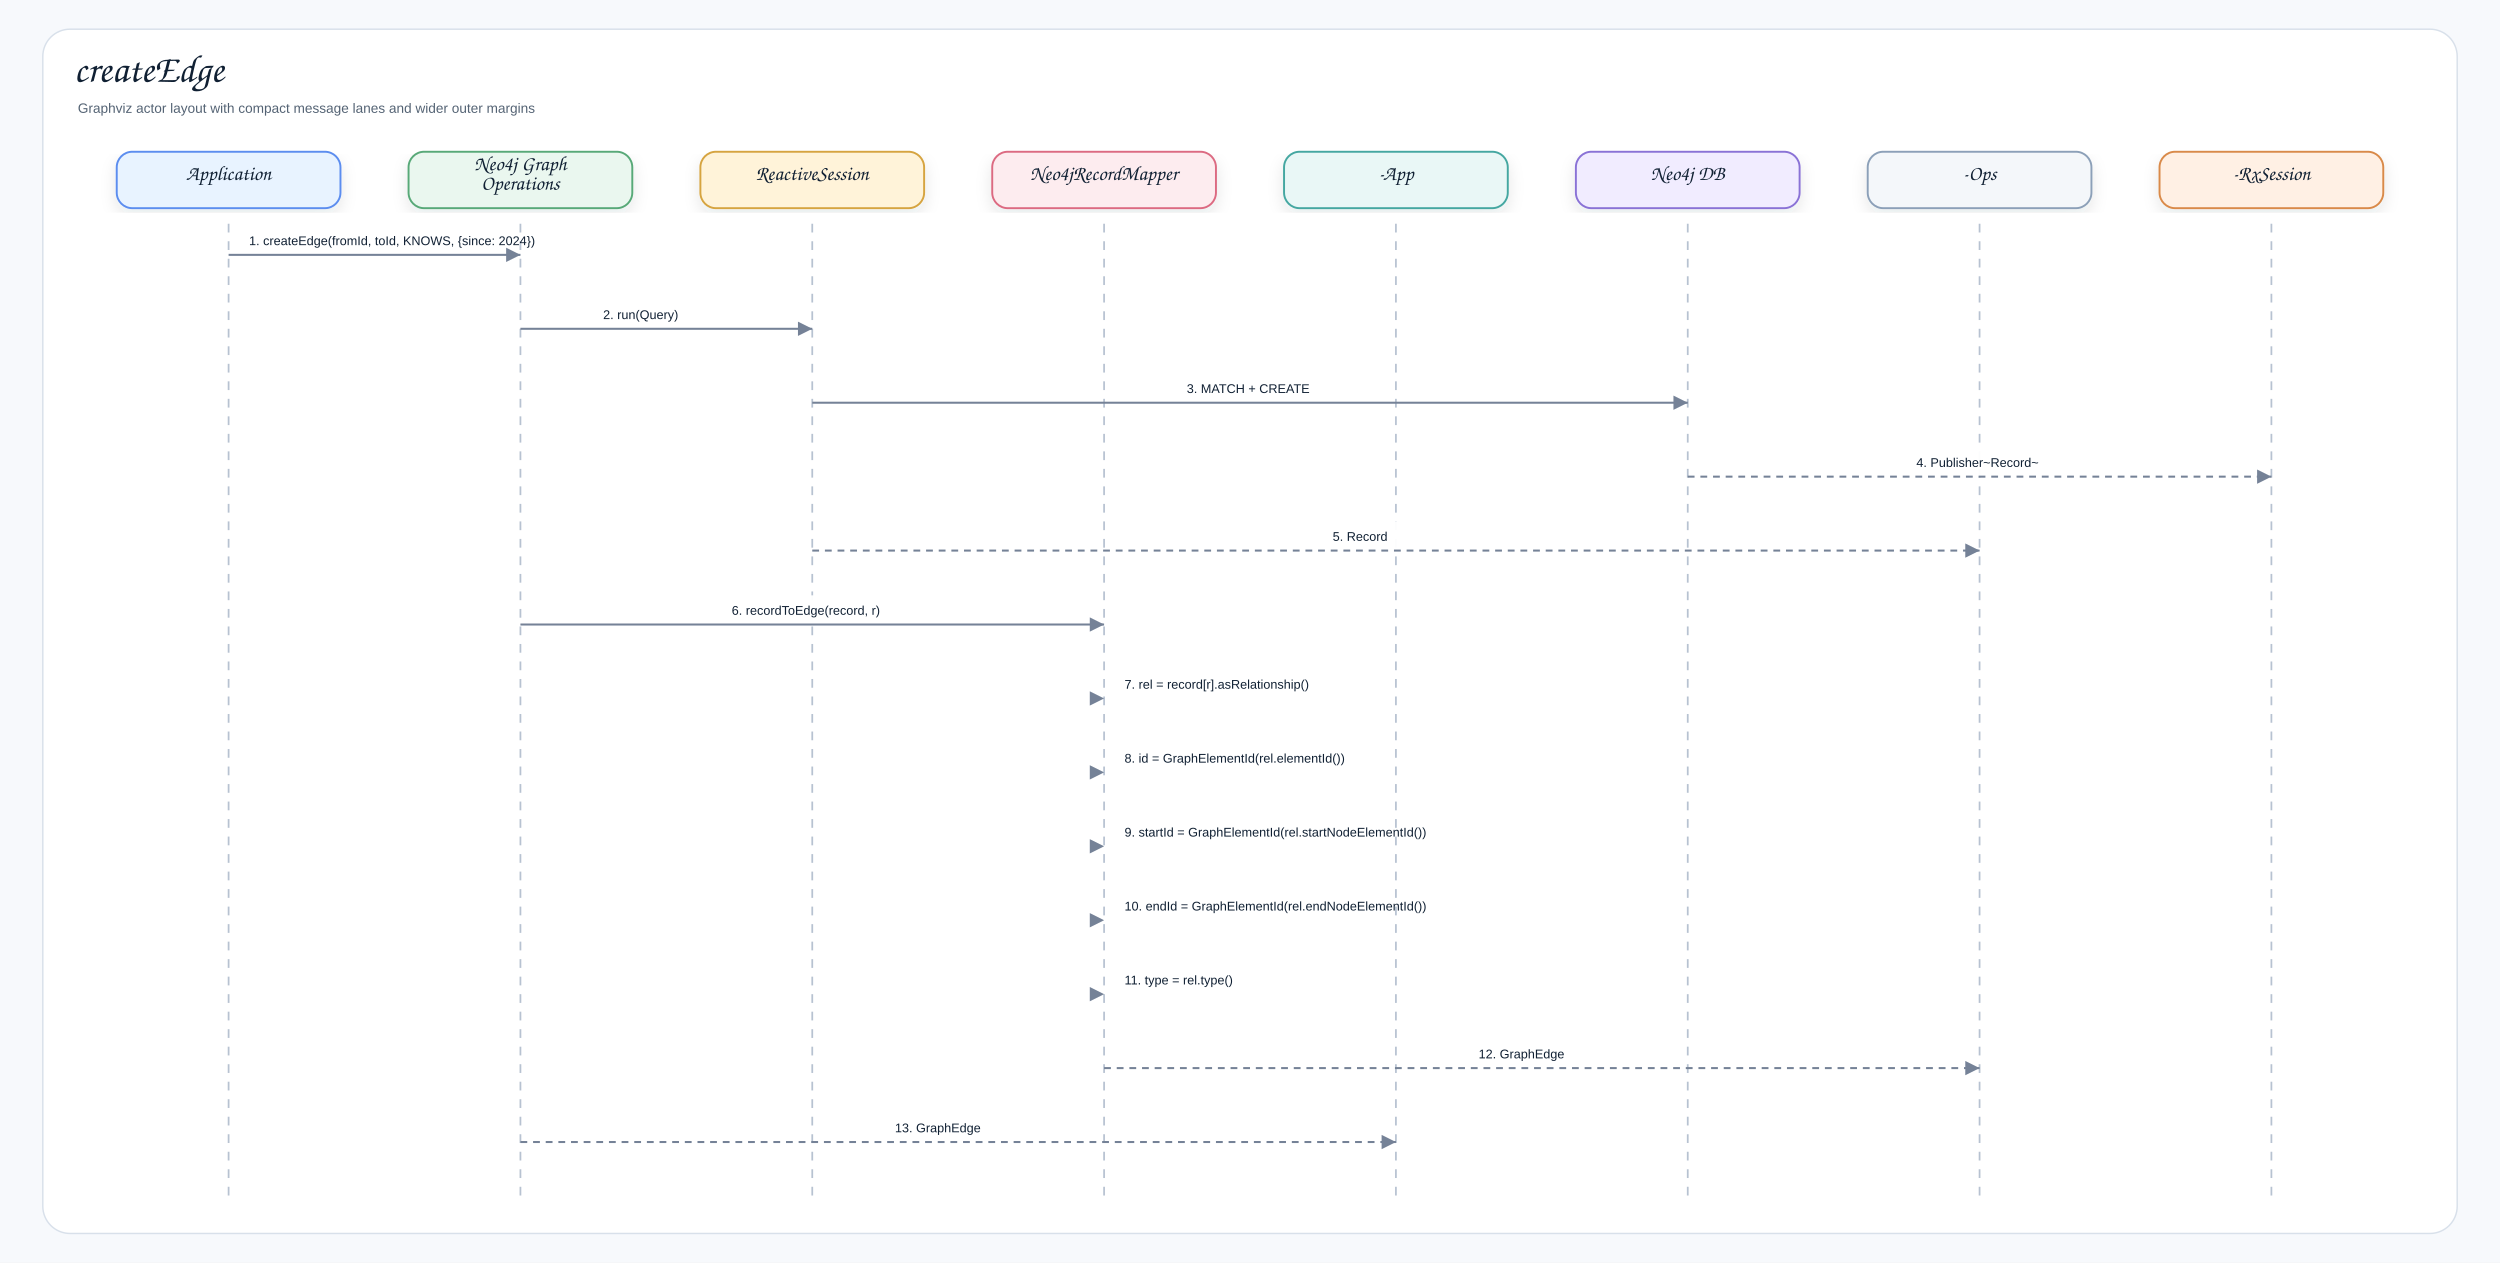
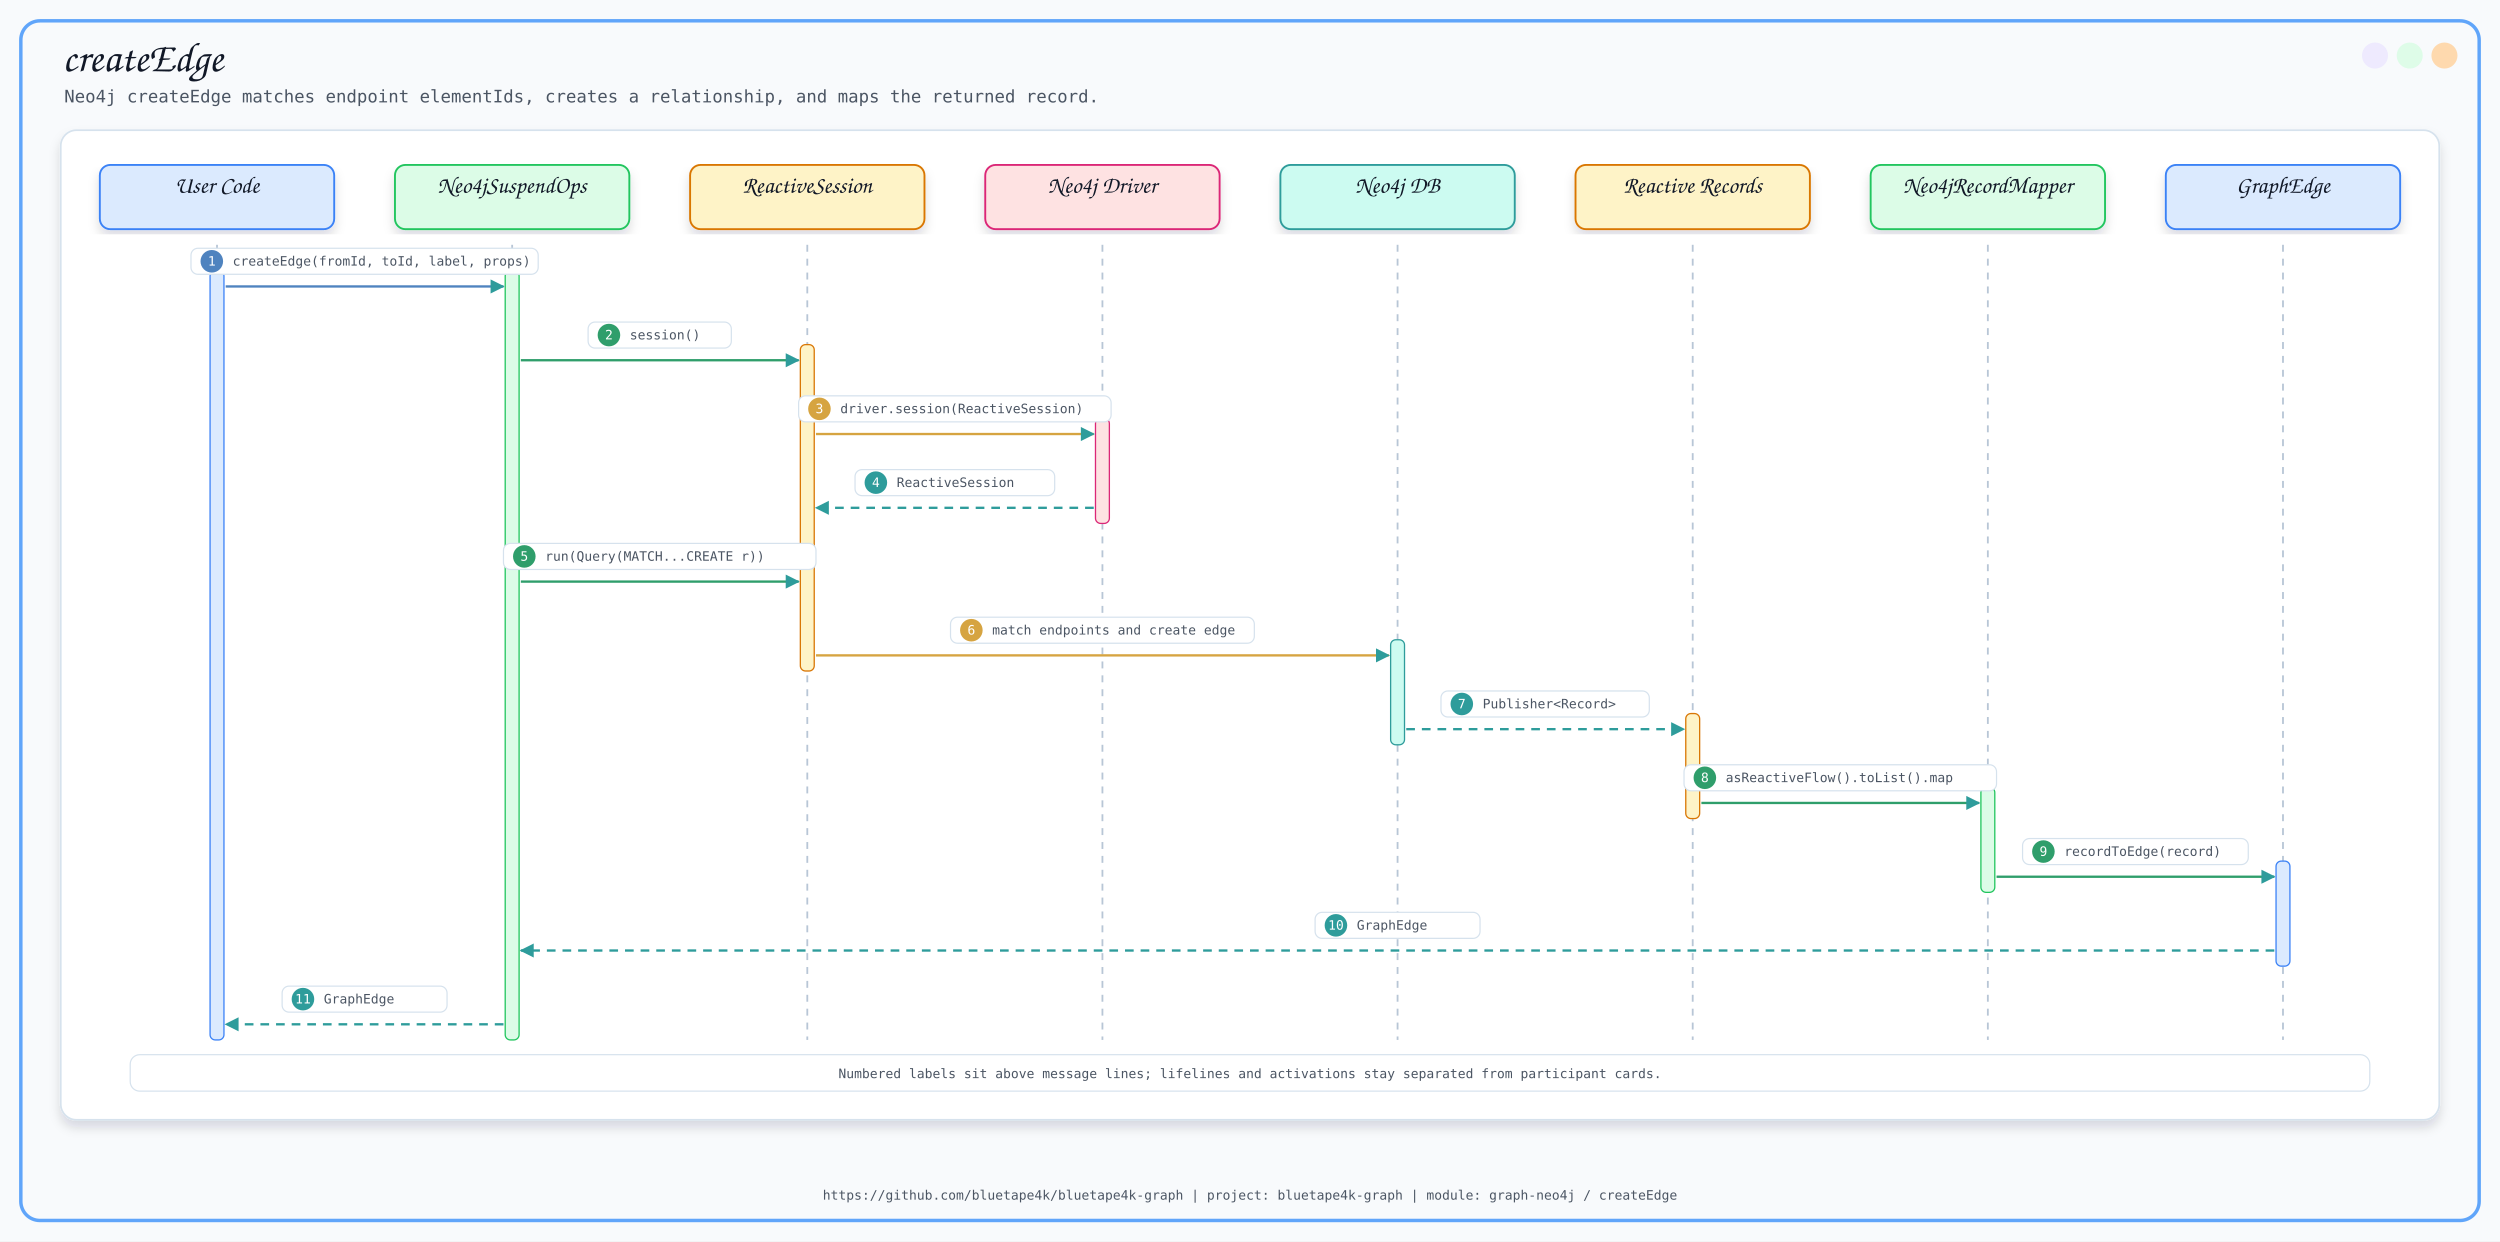
- <svg xmlns="http://www.w3.org/2000/svg" width="2570" height="1298" viewBox="0 0 2570 1298" role="img" aria-label="createEdge">
+ <svg xmlns="http://www.w3.org/2000/svg" width="2880" height="1430" viewBox="0 0 2880 1430">
  <defs>
-     <filter id="shadow" x="-8%" y="-8%" width="116%" height="116%">
-       <feDropShadow dx="0" dy="7" stdDeviation="8" flood-color="#1f2937" flood-opacity="0.10" />
+     <filter id="softShadow" x="-8%" y="-8%" width="116%" height="116%">
+       <feDropShadow dx="0" dy="8" stdDeviation="6" flood-color="#0F172A" flood-opacity="0.14" />
    </filter>
-     <marker id="arrow" markerWidth="9" markerHeight="9" refX="8" refY="4.5" orient="auto" markerUnits="strokeWidth">
-       <path d="M1,1 L8,4.5 L1,8 Z" fill="#758297" />
+     <marker id="arrow" viewBox="0 0 10 10" refX="9" refY="5" markerWidth="8" markerHeight="8" orient="auto-start-reverse">
+       <path d="M 0 0 L 10 5 L 0 10 z" fill="#2563EB" />
    </marker>
-     <style>
-     .canvas{fill:#f7f9fc}.frame{fill:#fff;stroke:#d8e0ea;stroke-width:1.5}
-     .title{font-family:"Architects Daughter","Comic Sans MS","Comic Sans",cursive;font-size:40px;font-weight:400;fill:#102033}
-     .subtitle{font-family:"Comic Sans MS","Comic Sans","Comic Neue",Arial,sans-serif;font-size:14px;font-weight:400;fill:#536273}
-     .label{font-family:"Architects Daughter","Comic Sans MS","Comic Sans",cursive;font-size:21px;font-weight:400;fill:#102033}
-     .small{font-family:"Comic Sans MS","Comic Sans","Comic Neue",Arial,sans-serif;font-size:12px;font-weight:400;fill:#536273}
-     .strong{font-family:"Comic Sans MS","Comic Sans","Comic Neue",Arial,sans-serif;font-size:13px;font-weight:400;fill:#102033}
-     .card{stroke-width:2.0;filter:url(#shadow)}
-     .line{stroke:#758297;stroke-width:2.1;fill:none;marker-end:url(#arrow)}
-     .dashed{stroke:#758297;stroke-width:2.1;stroke-dasharray:7 6;fill:none;marker-end:url(#arrow)}
-     .lifeline{stroke:#b7c2d1;stroke-width:1.8;stroke-dasharray:9 9}
-   </style>
  </defs>
-   <rect class="canvas" width="2570" height="1298" />
-   <rect class="frame" x="44" y="30" width="2482" height="1238" rx="28" />
-   <text class="title" x="76" y="84">createEdge</text>
-   <text class="subtitle" x="80" y="116">Graphviz actor layout with compact message lanes and wider outer margins</text>
-   <rect class="card" x="120.0" y="156" width="230" height="58" rx="16" fill="#E8F3FF" stroke="#5B8DEF" />
-   <text class="label" x="235.0" y="185.0" text-anchor="middle">Application</text>
-   <line class="lifeline" x1="235.0" y1="230" x2="235.0" y2="1232" />
-   <rect class="card" x="420.0" y="156" width="230" height="58" rx="16" fill="#EAF7EF" stroke="#58A978" />
-   <text class="label" x="535.0" y="175.0" text-anchor="middle">Neo4j Graph</text>
-   <text class="label" x="535.0" y="195.0" text-anchor="middle">Operations</text>
-   <line class="lifeline" x1="535.0" y1="230" x2="535.0" y2="1232" />
-   <rect class="card" x="720.0" y="156" width="230" height="58" rx="16" fill="#FFF3D9" stroke="#D6A441" />
-   <text class="label" x="835.0" y="185.0" text-anchor="middle">ReactiveSession</text>
-   <line class="lifeline" x1="835.0" y1="230" x2="835.0" y2="1232" />
-   <rect class="card" x="1020.0" y="156" width="230" height="58" rx="16" fill="#FDECEF" stroke="#DC6B82" />
-   <text class="label" x="1135.0" y="185.0" text-anchor="middle">Neo4jRecordMapper</text>
-   <line class="lifeline" x1="1135.0" y1="230" x2="1135.0" y2="1232" />
-   <rect class="card" x="1320.0" y="156" width="230" height="58" rx="16" fill="#E9F7F6" stroke="#45A7A1" />
-   <text class="label" x="1435.0" y="185.0" text-anchor="middle">-App</text>
-   <line class="lifeline" x1="1435.0" y1="230" x2="1435.0" y2="1232" />
-   <rect class="card" x="1620.0" y="156" width="230" height="58" rx="16" fill="#F1ECFF" stroke="#8A72D6" />
-   <text class="label" x="1735.0" y="185.0" text-anchor="middle">Neo4j DB</text>
-   <line class="lifeline" x1="1735.0" y1="230" x2="1735.0" y2="1232" />
-   <rect class="card" x="1920.0" y="156" width="230" height="58" rx="16" fill="#F4F7FA" stroke="#8CA0B8" />
-   <text class="label" x="2035.0" y="185.0" text-anchor="middle">-Ops</text>
-   <line class="lifeline" x1="2035.0" y1="230" x2="2035.0" y2="1232" />
-   <rect class="card" x="2220.0" y="156" width="230" height="58" rx="16" fill="#FFF0E4" stroke="#D98A4A" />
-   <text class="label" x="2335.0" y="185.0" text-anchor="middle">-RxSession</text>
-   <line class="lifeline" x1="2335.0" y1="230" x2="2335.0" y2="1232" />
-   <rect x="246.0" y="232.0" width="278.0" height="30" rx="10" fill="#ffffff" opacity="0.96" />
-   <text class="strong" x="256.0" y="252.0">1. createEdge(fromId, toId, KNOWS, {since: 2024})</text>
-   <path class="line" d="M235.0 262.0 L535.0 262.0" />
-   <rect x="610.0" y="308.0" width="150.0" height="30" rx="10" fill="#ffffff" opacity="0.96" />
-   <text class="strong" x="620.0" y="328.0">2. run(Query)</text>
-   <path class="line" d="M535.0 338.0 L835.0 338.0" />
-   <rect x="1210.0" y="384.0" width="150.0" height="30" rx="10" fill="#ffffff" opacity="0.96" />
-   <text class="strong" x="1220.0" y="404.0">3. MATCH + CREATE</text>
-   <path class="line" d="M835.0 414.0 L1735.0 414.0" />
-   <rect x="1960.0" y="460.0" width="150.0" height="30" rx="10" fill="#ffffff" opacity="0.96" />
-   <text class="strong" x="1970.0" y="480.0">4. Publisher~Record~</text>
-   <path class="dashed" d="M1735.0 490.0 L2335.0 490.0" />
-   <rect x="1360.0" y="536.0" width="150.0" height="30" rx="10" fill="#ffffff" opacity="0.96" />
-   <text class="strong" x="1370.0" y="556.0">5. Record</text>
-   <path class="dashed" d="M835.0 566.0 L2035.0 566.0" />
-   <rect x="742.2" y="612.0" width="185.6" height="30" rx="10" fill="#ffffff" opacity="0.96" />
-   <text class="strong" x="752.2" y="632.0">6. recordToEdge(record, r)</text>
-   <path class="line" d="M535.0 642.0 L1135.0 642.0" />
-   <rect x="1146.0" y="688.0" width="-22.0" height="30" rx="10" fill="#ffffff" opacity="0.96" />
-   <text class="strong" x="1156.0" y="708.0">7. rel = record[r].asRelationship()</text>
-   <path class="line" d="M1135.0 718.0 L1135.0 718.0" />
-   <rect x="1146.0" y="764.0" width="-22.0" height="30" rx="10" fill="#ffffff" opacity="0.96" />
-   <text class="strong" x="1156.0" y="784.0">8. id = GraphElementId(rel.elementId())</text>
-   <path class="line" d="M1135.0 794.0 L1135.0 794.0" />
-   <rect x="1146.0" y="840.0" width="-22.0" height="30" rx="10" fill="#ffffff" opacity="0.96" />
-   <text class="strong" x="1156.0" y="860.0">9. startId = GraphElementId(rel.startNodeElementId())</text>
-   <path class="line" d="M1135.0 870.0 L1135.0 870.0" />
-   <rect x="1146.0" y="916.0" width="-22.0" height="30" rx="10" fill="#ffffff" opacity="0.96" />
-   <text class="strong" x="1156.0" y="936.0">10. endId = GraphElementId(rel.endNodeElementId())</text>
-   <path class="line" d="M1135.0 946.0 L1135.0 946.0" />
-   <rect x="1146.0" y="992.0" width="-22.0" height="30" rx="10" fill="#ffffff" opacity="0.96" />
-   <text class="strong" x="1156.0" y="1012.0">11. type = rel.type()</text>
-   <path class="line" d="M1135.0 1022.0 L1135.0 1022.0" />
-   <rect x="1510.0" y="1068.0" width="150.0" height="30" rx="10" fill="#ffffff" opacity="0.96" />
-   <text class="strong" x="1520.0" y="1088.0">12. GraphEdge</text>
-   <path class="dashed" d="M1135.0 1098.0 L2035.0 1098.0" />
-   <rect x="910.0" y="1144.0" width="150.0" height="30" rx="10" fill="#ffffff" opacity="0.96" />
-   <text class="strong" x="920.0" y="1164.0">13. GraphEdge</text>
-   <path class="dashed" d="M535.0 1174.0 L1435.0 1174.0" />
+   <style>
+       .title { font-family: 'Architects Daughter', cursive; font-size: 48px; fill: #111827; }
+       .subtitle { font-family: 'Comic Mono', monospace; font-size: 20px; fill: #4B5563; }
+       .label { font-family: 'Architects Daughter', cursive; font-size: 27px; fill: #111827; }
+       .small { font-family: 'Comic Mono', monospace; font-size: 18px; fill: #374151; }
+       .tiny { font-family: 'Comic Mono', monospace; font-size: 15px; fill: #4B5563; }
+       .card { filter: url(#softShadow); }
+       .line { stroke: #2563EB; stroke-width: 3; fill: none; marker-end: url(#arrow); }
+       .thin { stroke: #60A5FA; stroke-width: 2; fill: none; marker-end: url(#arrow); }
+       .dash { stroke: #64748B; stroke-width: 2; stroke-dasharray: 8 8; fill: none; marker-end: url(#arrow); }
+     </style>
+   <defs>
+     <marker id="seqArrow" markerWidth="6" markerHeight="6" refX="5.5" refY="3" orient="auto" markerUnits="strokeWidth">
+       <path d="M 0 0 L 6 3 L 0 6 z" fill="#2E9C9B" />
+     </marker>
+   </defs>
+   <rect x="0" y="0" width="2880" height="1430" fill="#F8FAFC" />
+   <rect x="24" y="24" width="2832" height="1382" rx="22" fill="none" stroke="#60A5FA" stroke-width="4" />
+   <circle cx="2816" cy="64" r="15" fill="#FED7AA" opacity="0.95" />
+   <circle cx="2776" cy="64" r="15" fill="#DCFCE7" opacity="0.95" />
+   <circle cx="2736" cy="64" r="15" fill="#EDE9FE" opacity="0.95" />
+   <text x="72" y="82" class="title">createEdge</text>
+   <text x="74" y="118" class="subtitle">Neo4j createEdge matches endpoint elementIds, creates a relationship, and maps the returned record.</text>
+   <text x="1440.0" y="1382" text-anchor="middle" class="tiny">https://github.com/bluetape4k/bluetape4k-graph | project: bluetape4k-graph | module: graph-neo4j / createEdge</text>
+   <rect x="70" y="150" width="2740" height="1140" rx="18" fill="#FFFFFF" stroke="#D6E2ED" stroke-width="2" filter="url(#softShadow)" />
+   <rect x="115.0" y="190" width="270" height="74" rx="12" fill="#DBEAFE" stroke="#3B82F6" stroke-width="2.2" filter="url(#softShadow)" />
+   <text x="250.0" y="222" text-anchor="middle" class="label">User Code</text>
+   <line x1="250.0" y1="282" x2="250.0" y2="1198" stroke="#B8C6D6" stroke-width="2.1" stroke-dasharray="8 8" />
+   <rect x="455.0" y="190" width="270" height="74" rx="12" fill="#DCFCE7" stroke="#22C55E" stroke-width="2.2" filter="url(#softShadow)" />
+   <text x="590.0" y="222" text-anchor="middle" class="label">Neo4jSuspendOps</text>
+   <line x1="590.0" y1="282" x2="590.0" y2="1198" stroke="#B8C6D6" stroke-width="2.1" stroke-dasharray="8 8" />
+   <rect x="795.0" y="190" width="270" height="74" rx="12" fill="#FEF3C7" stroke="#D97706" stroke-width="2.2" filter="url(#softShadow)" />
+   <text x="930.0" y="222" text-anchor="middle" class="label">ReactiveSession</text>
+   <line x1="930.0" y1="282" x2="930.0" y2="1198" stroke="#B8C6D6" stroke-width="2.1" stroke-dasharray="8 8" />
+   <rect x="1135.0" y="190" width="270" height="74" rx="12" fill="#FEE2E2" stroke="#DB2777" stroke-width="2.2" filter="url(#softShadow)" />
+   <text x="1270.0" y="222" text-anchor="middle" class="label">Neo4j Driver</text>
+   <line x1="1270.0" y1="282" x2="1270.0" y2="1198" stroke="#B8C6D6" stroke-width="2.1" stroke-dasharray="8 8" />
+   <rect x="1475.0" y="190" width="270" height="74" rx="12" fill="#CCFBF1" stroke="#2E9C9B" stroke-width="2.2" filter="url(#softShadow)" />
+   <text x="1610.0" y="222" text-anchor="middle" class="label">Neo4j DB</text>
+   <line x1="1610.0" y1="282" x2="1610.0" y2="1198" stroke="#B8C6D6" stroke-width="2.1" stroke-dasharray="8 8" />
+   <rect x="1815.0" y="190" width="270" height="74" rx="12" fill="#FEF3C7" stroke="#D97706" stroke-width="2.2" filter="url(#softShadow)" />
+   <text x="1950.0" y="222" text-anchor="middle" class="label">Reactive Records</text>
+   <line x1="1950.0" y1="282" x2="1950.0" y2="1198" stroke="#B8C6D6" stroke-width="2.1" stroke-dasharray="8 8" />
+   <rect x="2155.0" y="190" width="270" height="74" rx="12" fill="#DCFCE7" stroke="#22C55E" stroke-width="2.2" filter="url(#softShadow)" />
+   <text x="2290.0" y="222" text-anchor="middle" class="label">Neo4jRecordMapper</text>
+   <line x1="2290.0" y1="282" x2="2290.0" y2="1198" stroke="#B8C6D6" stroke-width="2.1" stroke-dasharray="8 8" />
+   <rect x="2495.0" y="190" width="270" height="74" rx="12" fill="#DBEAFE" stroke="#3B82F6" stroke-width="2.2" filter="url(#softShadow)" />
+   <text x="2630.0" y="222" text-anchor="middle" class="label">GraphEdge</text>
+   <line x1="2630.0" y1="282" x2="2630.0" y2="1198" stroke="#B8C6D6" stroke-width="2.1" stroke-dasharray="8 8" />
+   <rect x="242.0" y="312" width="16" height="886" rx="6" fill="#DBEAFE" stroke="#3B82F6" stroke-width="1.5" />
+   <rect x="582.0" y="312" width="16" height="886" rx="6" fill="#DCFCE7" stroke="#22C55E" stroke-width="1.5" />
+   <rect x="922.0" y="397" width="16" height="376" rx="6" fill="#FEF3C7" stroke="#D97706" stroke-width="1.5" />
+   <rect x="1262.0" y="482" width="16" height="121" rx="6" fill="#FEE2E2" stroke="#DB2777" stroke-width="1.5" />
+   <rect x="1602.0" y="737" width="16" height="121" rx="6" fill="#CCFBF1" stroke="#2E9C9B" stroke-width="1.5" />
+   <rect x="1942.0" y="822" width="16" height="121" rx="6" fill="#FEF3C7" stroke="#D97706" stroke-width="1.5" />
+   <rect x="2282.0" y="907" width="16" height="121" rx="6" fill="#DCFCE7" stroke="#22C55E" stroke-width="1.5" />
+   <rect x="2622.0" y="992" width="16" height="121" rx="6" fill="#DBEAFE" stroke="#3B82F6" stroke-width="1.5" />
+   <line x1="260.0" y1="330" x2="580.0" y2="330" stroke="#4F83BF" stroke-width="2.7" marker-end="url(#seqArrow)" />
+   <rect x="220.0" y="286" width="400" height="30" rx="8" fill="#FFFFFF" stroke="#D6E2ED" stroke-width="1.4" />
+   <circle cx="244.0" cy="301" r="13" fill="#4F83BF" />
+   <text x="244.0" y="306" text-anchor="middle" class="tiny" style="fill:#FFFFFF">1</text>
+   <text x="268.0" y="306" class="tiny">createEdge(fromId, toId, label, props)</text>
+   <line x1="600.0" y1="415" x2="920.0" y2="415" stroke="#2F9E6B" stroke-width="2.7" marker-end="url(#seqArrow)" />
+   <rect x="677.5" y="371" width="165" height="30" rx="8" fill="#FFFFFF" stroke="#D6E2ED" stroke-width="1.4" />
+   <circle cx="701.5" cy="386" r="13" fill="#2F9E6B" />
+   <text x="701.5" y="391" text-anchor="middle" class="tiny" style="fill:#FFFFFF">2</text>
+   <text x="725.5" y="391" class="tiny">session()</text>
+   <line x1="940.0" y1="500" x2="1260.0" y2="500" stroke="#D6A441" stroke-width="2.7" marker-end="url(#seqArrow)" />
+   <rect x="920.0" y="456" width="360" height="30" rx="8" fill="#FFFFFF" stroke="#D6E2ED" stroke-width="1.4" />
+   <circle cx="944.0" cy="471" r="13" fill="#D6A441" />
+   <text x="944.0" y="476" text-anchor="middle" class="tiny" style="fill:#FFFFFF">3</text>
+   <text x="968.0" y="476" class="tiny">driver.session(ReactiveSession)</text>
+   <line x1="1260.0" y1="585" x2="940.0" y2="585" stroke="#2E9C9B" stroke-width="2.7" stroke-dasharray="10 8" marker-end="url(#seqArrow)" />
+   <rect x="985.0" y="541" width="230" height="30" rx="8" fill="#FFFFFF" stroke="#D6E2ED" stroke-width="1.4" />
+   <circle cx="1009.0" cy="556" r="13" fill="#2E9C9B" />
+   <text x="1009.0" y="561" text-anchor="middle" class="tiny" style="fill:#FFFFFF">4</text>
+   <text x="1033.0" y="561" class="tiny">ReactiveSession</text>
+   <line x1="600.0" y1="670" x2="920.0" y2="670" stroke="#2F9E6B" stroke-width="2.7" marker-end="url(#seqArrow)" />
+   <rect x="580.0" y="626" width="360" height="30" rx="8" fill="#FFFFFF" stroke="#D6E2ED" stroke-width="1.4" />
+   <circle cx="604.0" cy="641" r="13" fill="#2F9E6B" />
+   <text x="604.0" y="646" text-anchor="middle" class="tiny" style="fill:#FFFFFF">5</text>
+   <text x="628.0" y="646" class="tiny">run(Query(MATCH...CREATE r))</text>
+   <line x1="940.0" y1="755" x2="1600.0" y2="755" stroke="#D6A441" stroke-width="2.7" marker-end="url(#seqArrow)" />
+   <rect x="1095.0" y="711" width="350" height="30" rx="8" fill="#FFFFFF" stroke="#D6E2ED" stroke-width="1.4" />
+   <circle cx="1119.0" cy="726" r="13" fill="#D6A441" />
+   <text x="1119.0" y="731" text-anchor="middle" class="tiny" style="fill:#FFFFFF">6</text>
+   <text x="1143.0" y="731" class="tiny">match endpoints and create edge</text>
+   <line x1="1620.0" y1="840" x2="1940.0" y2="840" stroke="#2E9C9B" stroke-width="2.7" stroke-dasharray="10 8" marker-end="url(#seqArrow)" />
+   <rect x="1660.0" y="796" width="240" height="30" rx="8" fill="#FFFFFF" stroke="#D6E2ED" stroke-width="1.4" />
+   <circle cx="1684.0" cy="811" r="13" fill="#2E9C9B" />
+   <text x="1684.0" y="816" text-anchor="middle" class="tiny" style="fill:#FFFFFF">7</text>
+   <text x="1708.0" y="816" class="tiny">Publisher&lt;Record&gt;</text>
+   <line x1="1960.0" y1="925" x2="2280.0" y2="925" stroke="#2F9E6B" stroke-width="2.7" marker-end="url(#seqArrow)" />
+   <rect x="1940.0" y="881" width="360" height="30" rx="8" fill="#FFFFFF" stroke="#D6E2ED" stroke-width="1.4" />
+   <circle cx="1964.0" cy="896" r="13" fill="#2F9E6B" />
+   <text x="1964.0" y="901" text-anchor="middle" class="tiny" style="fill:#FFFFFF">8</text>
+   <text x="1988.0" y="901" class="tiny">asReactiveFlow().toList().map</text>
+   <line x1="2300.0" y1="1010" x2="2620.0" y2="1010" stroke="#2F9E6B" stroke-width="2.7" marker-end="url(#seqArrow)" />
+   <rect x="2330.0" y="966" width="260" height="30" rx="8" fill="#FFFFFF" stroke="#D6E2ED" stroke-width="1.4" />
+   <circle cx="2354.0" cy="981" r="13" fill="#2F9E6B" />
+   <text x="2354.0" y="986" text-anchor="middle" class="tiny" style="fill:#FFFFFF">9</text>
+   <text x="2378.0" y="986" class="tiny">recordToEdge(record)</text>
+   <line x1="2620.0" y1="1095" x2="600.0" y2="1095" stroke="#2E9C9B" stroke-width="2.7" stroke-dasharray="10 8" marker-end="url(#seqArrow)" />
+   <rect x="1515.0" y="1051" width="190" height="30" rx="8" fill="#FFFFFF" stroke="#D6E2ED" stroke-width="1.4" />
+   <circle cx="1539.0" cy="1066" r="13" fill="#2E9C9B" />
+   <text x="1539.0" y="1071" text-anchor="middle" class="tiny" style="fill:#FFFFFF">10</text>
+   <text x="1563.0" y="1071" class="tiny">GraphEdge</text>
+   <line x1="580.0" y1="1180" x2="260.0" y2="1180" stroke="#2E9C9B" stroke-width="2.7" stroke-dasharray="10 8" marker-end="url(#seqArrow)" />
+   <rect x="325.0" y="1136" width="190" height="30" rx="8" fill="#FFFFFF" stroke="#D6E2ED" stroke-width="1.4" />
+   <circle cx="349.0" cy="1151" r="13" fill="#2E9C9B" />
+   <text x="349.0" y="1156" text-anchor="middle" class="tiny" style="fill:#FFFFFF">11</text>
+   <text x="373.0" y="1156" class="tiny">GraphEdge</text>
+   <rect x="150" y="1215" width="2580" height="42" rx="11" fill="#FFFFFF" stroke="#D6E2ED" stroke-width="1.4" />
+   <text x="1440.0" y="1242" text-anchor="middle" class="tiny">Numbered labels sit above message lines; lifelines and activations stay separated from participant cards.</text>
</svg>
